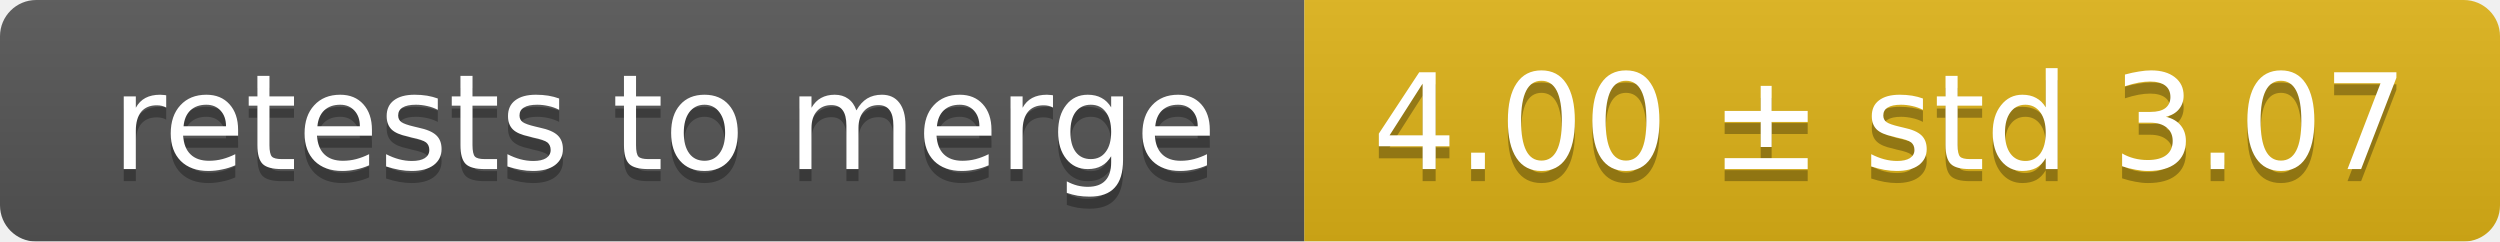
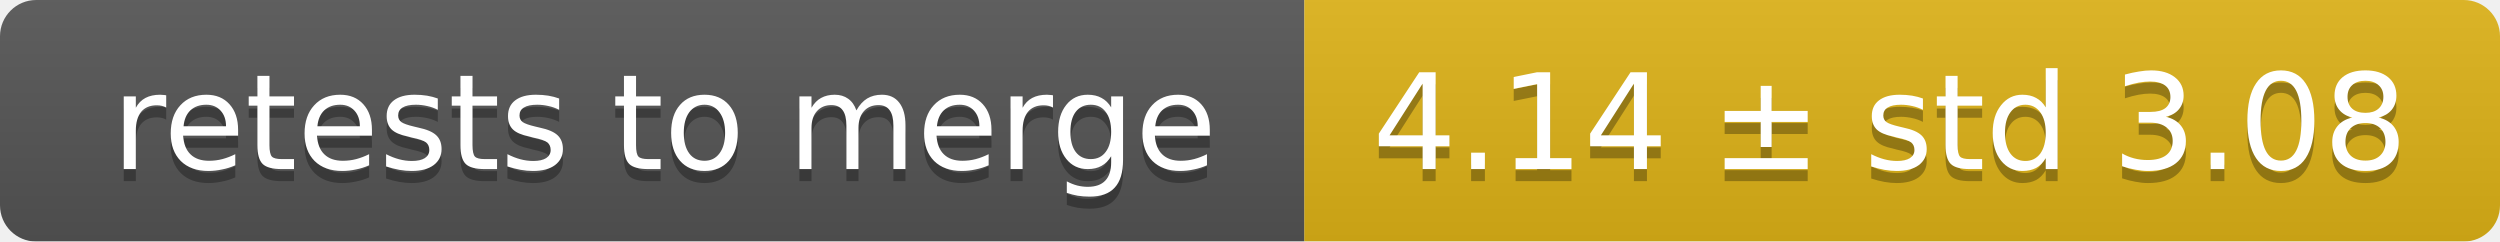
<svg xmlns="http://www.w3.org/2000/svg" width="207" height="20">
  <linearGradient id="smooth" x2="0" y2="100%">
    <stop offset="0" stop-color="#bbb" stop-opacity=".1" />
    <stop offset="1" stop-opacity=".1" />
  </linearGradient>
  <mask id="round">
    <rect width="207" height="20" rx="3" fill="#fff" />
  </mask>
  <g mask="url(#round)">
    <rect width="108" height="20" fill="#555" />
    <rect x="108" width="99" height="20" fill="#dfb317" />
    <rect width="207" height="20" fill="url(#smooth)" />
  </g>
  <g fill="#fff" text-anchor="middle" font-family="DejaVu Sans,Verdana,Geneva,sans-serif" font-size="11">
    <text x="55" y="15" fill="#010101" fill-opacity=".3">retests to merge</text>
    <text x="55" y="14">retests to merge</text>
-     <text x="156.5" y="15" fill="#010101" fill-opacity=".3">4.00 ± std 3.07</text>
-     <text x="156.5" y="14">4.00 ± std 3.07</text>
+     <text x="156.5" y="15" fill="#010101" fill-opacity=".3">4.14 ± std 3.08</text>
+     <text x="156.5" y="14">4.14 ± std 3.08</text>
  </g>
</svg>
